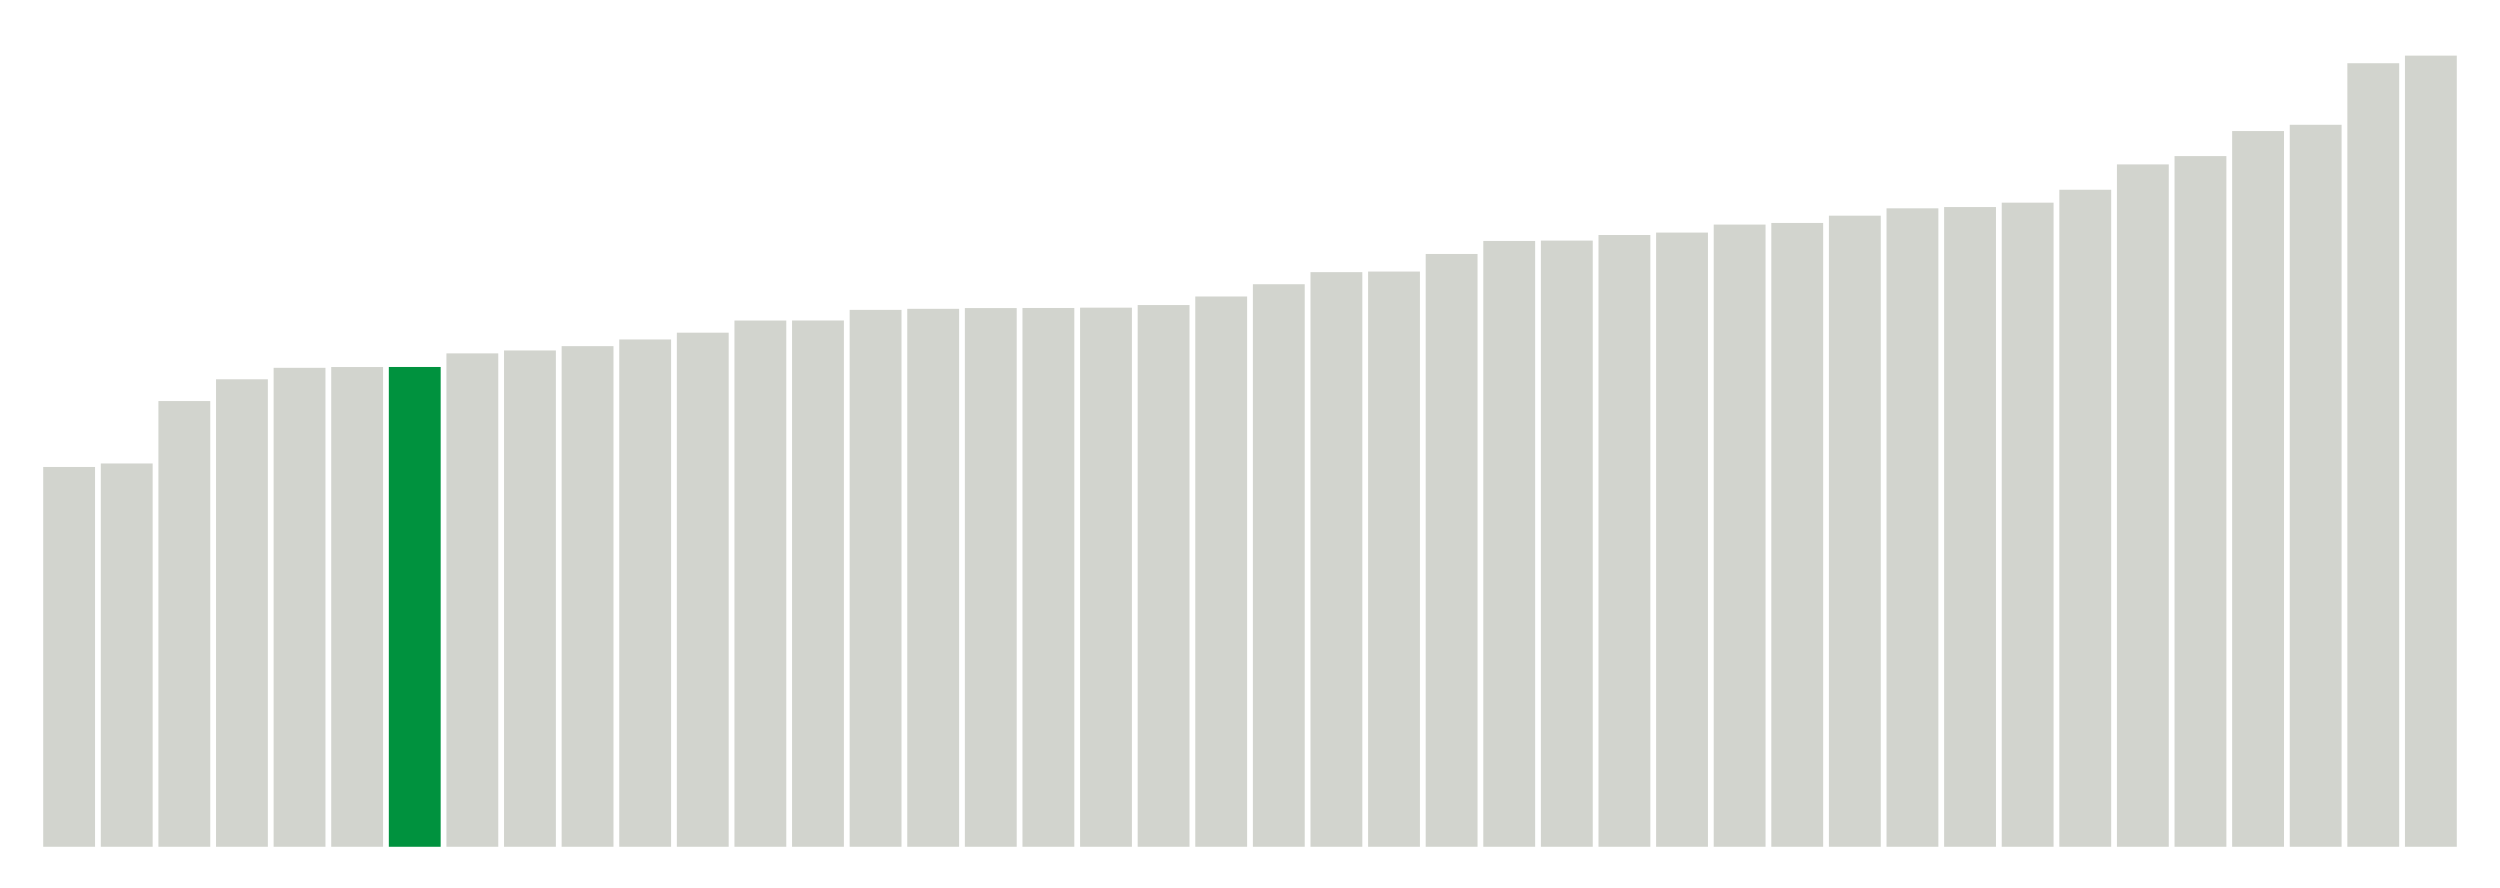
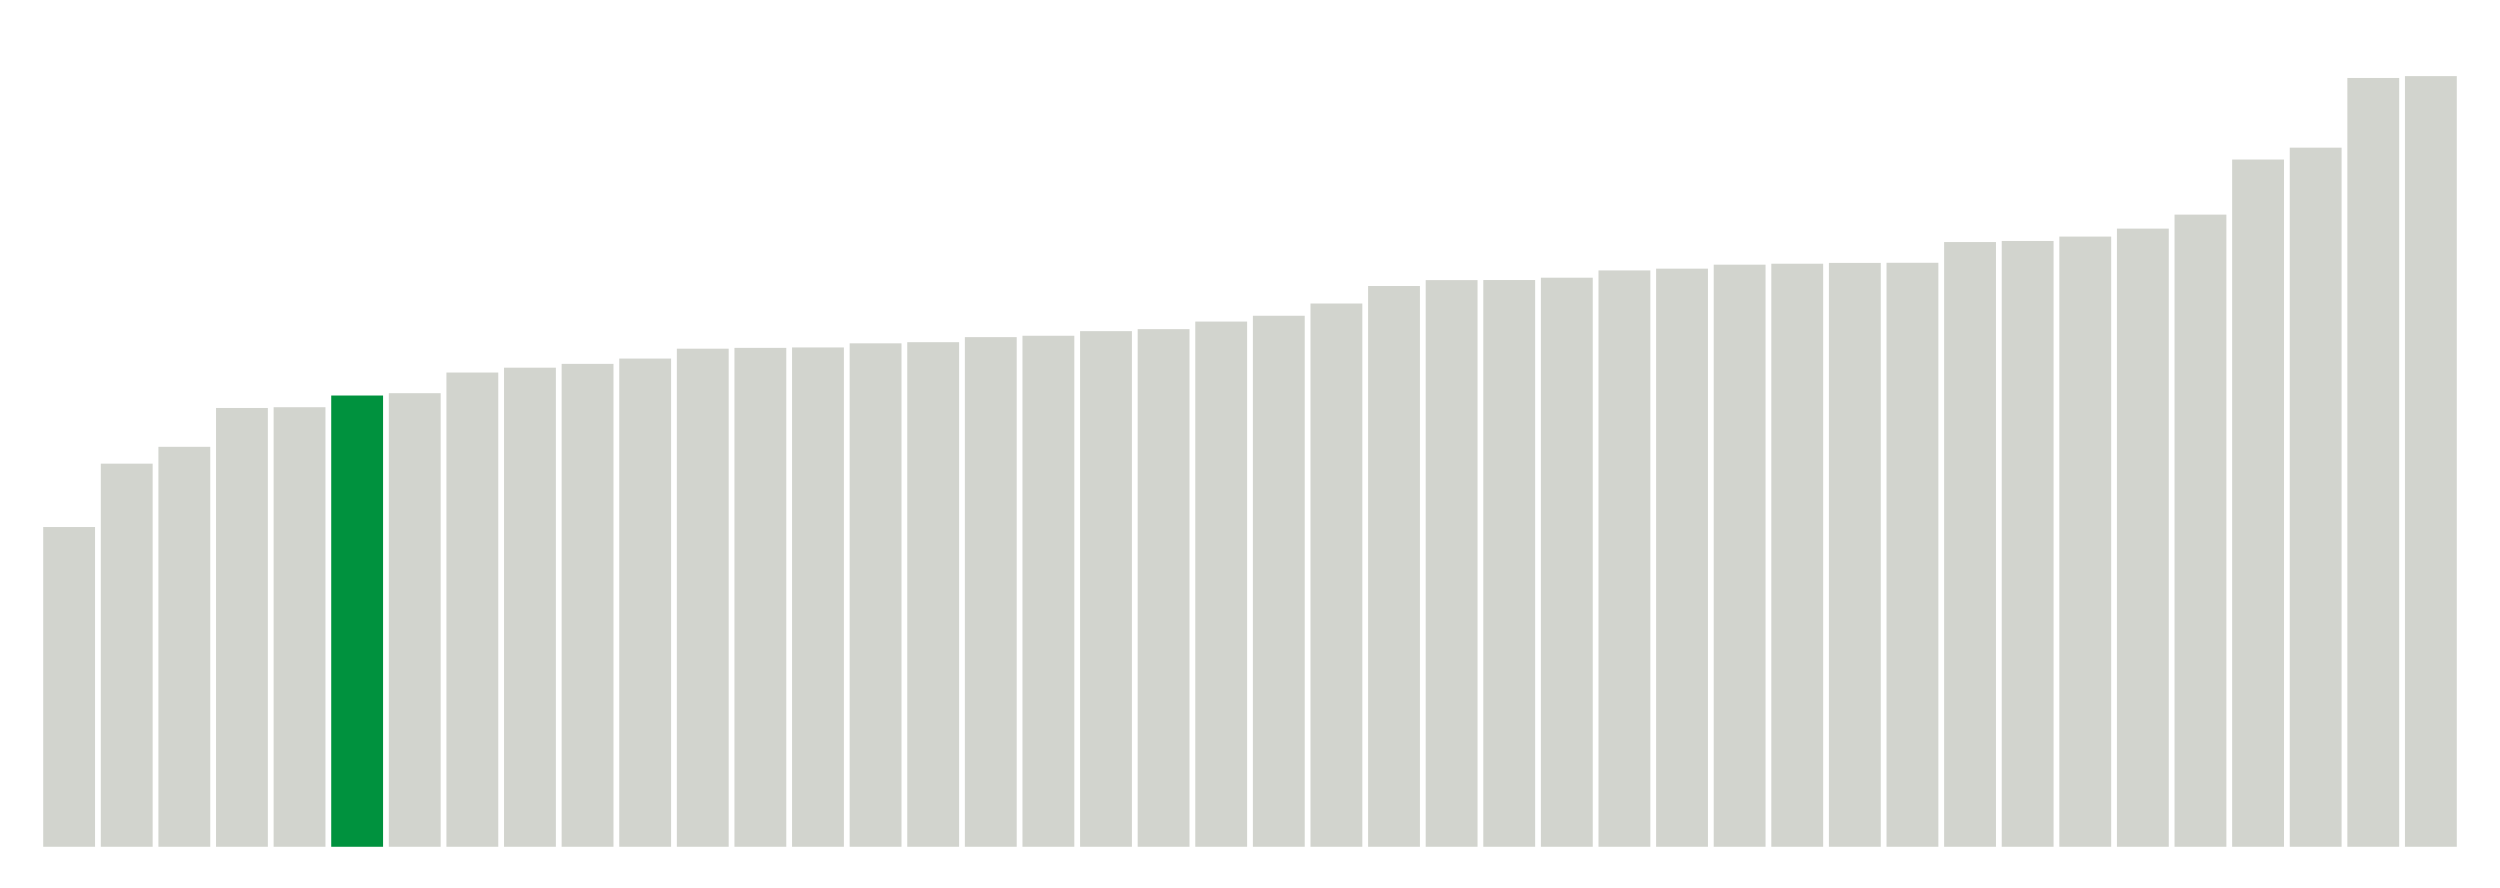
<svg xmlns="http://www.w3.org/2000/svg" version="1.1" class="marks" width="310" height="110">
  <g fill="none" stroke-miterlimit="10" transform="translate(5,5)">
    <g class="mark-group role-frame root" role="graphics-object" aria-roledescription="group mark container">
      <g transform="translate(0,0)">
        <path class="background" aria-hidden="true" d="M0,0h300v100h-300Z" stroke="#ddd" stroke-width="0" />
        <g>
          <g class="mark-rect role-mark marks" role="graphics-object" aria-roledescription="rect mark container">
-             <path aria-label="neighborhood: South Beach - Tottenville; data_value: 11.30307725" role="graphics-symbol" aria-roledescription="bar" d="M0.357,52.904h6.429v47.096h-6.429Z" fill="#D2D4CE" />
-             <path aria-label="neighborhood: Rockaways; data_value: 11.40689356" role="graphics-symbol" aria-roledescription="bar" d="M7.5,52.471h6.429v47.529h-6.429Z" fill="#D2D4CE" />
-             <path aria-label="neighborhood: Willowbrook; data_value: 13.26473052" role="graphics-symbol" aria-roledescription="bar" d="M14.643,44.73h6.429v55.27h-6.429Z" fill="#D2D4CE" />
-             <path aria-label="neighborhood: Bayside - Little Neck; data_value: 13.91228672" role="graphics-symbol" aria-roledescription="bar" d="M21.786,42.032h6.429v57.968h-6.429Z" fill="#D2D4CE" />
-             <path aria-label="neighborhood: Southeast Queens; data_value: 14.25391266" role="graphics-symbol" aria-roledescription="bar" d="M28.929,40.609h6.429v59.391h-6.429Z" fill="#D2D4CE" />
-             <path aria-label="neighborhood: Stapleton - St. George; data_value: 14.27769969" role="graphics-symbol" aria-roledescription="bar" d="M36.071,40.51h6.429v59.49h-6.429Z" fill="#D2D4CE" />
-             <path aria-label="neighborhood: Canarsie - Flatlands; data_value: 14.27868791" role="graphics-symbol" aria-roledescription="bar" d="M43.214,40.505h6.429v59.495h-6.429Z" fill="#00923E" />
-             <path aria-label="neighborhood: Coney Island - Sheepshead Bay; data_value: 14.68344079" role="graphics-symbol" aria-roledescription="bar" d="M50.357,38.819h6.429v61.181h-6.429Z" fill="#D2D4CE" />
-             <path aria-label="neighborhood: Kingsbridge - Riverdale; data_value: 14.77021939" role="graphics-symbol" aria-roledescription="bar" d="M57.5,38.457h6.429v61.543h-6.429Z" fill="#D2D4CE" />
-             <path aria-label="neighborhood: Fresh Meadows; data_value: 14.89884447" role="graphics-symbol" aria-roledescription="bar" d="M64.643,37.921h6.429v62.079h-6.429Z" fill="#D2D4CE" />
-             <path aria-label="neighborhood: Southwest Queens; data_value: 15.09717692" role="graphics-symbol" aria-roledescription="bar" d="M71.786,37.095h6.429v62.905h-6.429Z" fill="#D2D4CE" />
-             <path aria-label="neighborhood: Jamaica; data_value: 15.29935075" role="graphics-symbol" aria-roledescription="bar" d="M78.929,36.253h6.429v63.747h-6.429Z" fill="#D2D4CE" />
-             <path aria-label="neighborhood: Port Richmond; data_value: 15.66082709" role="graphics-symbol" aria-roledescription="bar" d="M86.071,34.747h6.429v65.253h-6.429Z" fill="#D2D4CE" />
-             <path aria-label="neighborhood: Flushing - Clearview; data_value: 15.66228967" role="graphics-symbol" aria-roledescription="bar" d="M93.214,34.74h6.429v65.26h-6.429Z" fill="#D2D4CE" />
-             <path aria-label="neighborhood: Northeast Bronx; data_value: 15.97800832" role="graphics-symbol" aria-roledescription="bar" d="M100.357,33.425h6.429v66.575h-6.429Z" fill="#D2D4CE" />
-             <path aria-label="neighborhood: Pelham - Throgs Neck; data_value: 16.00939977" role="graphics-symbol" aria-roledescription="bar" d="M107.5,33.294h6.429v66.706h-6.429Z" fill="#D2D4CE" />
-             <path aria-label="neighborhood: Bensonhurst - Bay Ridge; data_value: 16.0317582" role="graphics-symbol" aria-roledescription="bar" d="M114.643,33.201h6.429v66.799h-6.429Z" fill="#D2D4CE" />
-             <path aria-label="neighborhood: Fordham - Bronx Pk; data_value: 16.03453373" role="graphics-symbol" aria-roledescription="bar" d="M121.786,33.189h6.429v66.811h-6.429Z" fill="#D2D4CE" />
-             <path aria-label="neighborhood: Ridgewood - Forest Hills; data_value: 16.04402697" role="graphics-symbol" aria-roledescription="bar" d="M128.929,33.15h6.429v66.85h-6.429Z" fill="#D2D4CE" />
-             <path aria-label="neighborhood: East New York; data_value: 16.12205605" role="graphics-symbol" aria-roledescription="bar" d="M136.071,32.825h6.429v67.175h-6.429Z" fill="#D2D4CE" />
-             <path aria-label="neighborhood: East Flatbush - Flatbush; data_value: 16.37635707" role="graphics-symbol" aria-roledescription="bar" d="M143.214,31.765h6.429v68.235h-6.429Z" fill="#D2D4CE" />
-             <path aria-label="neighborhood: Borough Park; data_value: 16.74140021" role="graphics-symbol" aria-roledescription="bar" d="M150.357,30.244h6.429v69.756h-6.429Z" fill="#D2D4CE" />
-             <path aria-label="neighborhood: Washington Heights; data_value: 17.1012008" role="graphics-symbol" aria-roledescription="bar" d="M157.5,28.745h6.429v71.255h-6.429Z" fill="#D2D4CE" />
-             <path aria-label="neighborhood: Bedford Stuyvesant - Crown Heights; data_value: 17.11865235" role="graphics-symbol" aria-roledescription="bar" d="M164.643,28.672h6.429v71.328h-6.429Z" fill="#D2D4CE" />
-             <path aria-label="neighborhood: Crotona -Tremont; data_value: 17.64194468" role="graphics-symbol" aria-roledescription="bar" d="M171.786,26.492h6.429v73.508h-6.429Z" fill="#D2D4CE" />
-             <path aria-label="neighborhood: Sunset Park; data_value: 18.02899745" role="graphics-symbol" aria-roledescription="bar" d="M178.929,24.879h6.429v75.121h-6.429Z" fill="#D2D4CE" />
-             <path aria-label="neighborhood: High Bridge - Morrisania; data_value: 18.04002412" role="graphics-symbol" aria-roledescription="bar" d="M186.071,24.833h6.429v75.167h-6.429Z" fill="#D2D4CE" />
-             <path aria-label="neighborhood: Central Harlem - Morningside Heights; data_value: 18.20660748" role="graphics-symbol" aria-roledescription="bar" d="M193.214,24.139h6.429v75.861h-6.429Z" fill="#D2D4CE" />
-             <path aria-label="neighborhood: East Harlem; data_value: 18.27860184" role="graphics-symbol" aria-roledescription="bar" d="M200.357,23.839h6.429v76.161h-6.429Z" fill="#D2D4CE" />
-             <path aria-label="neighborhood: Hunts Point - Mott Haven; data_value: 18.51667627" role="graphics-symbol" aria-roledescription="bar" d="M207.5,22.847h6.429v77.153h-6.429Z" fill="#D2D4CE" />
-             <path aria-label="neighborhood: West Queens; data_value: 18.56473211" role="graphics-symbol" aria-roledescription="bar" d="M214.643,22.647h6.429v77.353h-6.429Z" fill="#D2D4CE" />
-             <path aria-label="neighborhood: Downtown - Heights - Slope; data_value: 18.7817062" role="graphics-symbol" aria-roledescription="bar" d="M221.786,21.743h6.429v78.257h-6.429Z" fill="#D2D4CE" />
-             <path aria-label="neighborhood: Long Island City - Astoria; data_value: 19.0002808" role="graphics-symbol" aria-roledescription="bar" d="M228.929,20.832h6.429v79.168h-6.429Z" fill="#D2D4CE" />
-             <path aria-label="neighborhood: Williamsburg - Bushwick; data_value: 19.0385913" role="graphics-symbol" aria-roledescription="bar" d="M236.071,20.673h6.429v79.327h-6.429Z" fill="#D2D4CE" />
-             <path aria-label="neighborhood: Upper West Side; data_value: 19.16877835" role="graphics-symbol" aria-roledescription="bar" d="M243.214,20.13h6.429v79.87h-6.429Z" fill="#D2D4CE" />
-             <path aria-label="neighborhood: Union Square - Lower East Side; data_value: 19.55281947" role="graphics-symbol" aria-roledescription="bar" d="M250.357,18.53h6.429v81.47h-6.429Z" fill="#D2D4CE" />
-             <path aria-label="neighborhood: Upper East Side; data_value: 20.30735751" role="graphics-symbol" aria-roledescription="bar" d="M257.5,15.386h6.429v84.614h-6.429Z" fill="#D2D4CE" />
-             <path aria-label="neighborhood: Greenpoint; data_value: 20.5549156" role="graphics-symbol" aria-roledescription="bar" d="M264.643,14.355h6.429v85.645h-6.429Z" fill="#D2D4CE" />
-             <path aria-label="neighborhood: Greenwich Village - SoHo; data_value: 21.30032125" role="graphics-symbol" aria-roledescription="bar" d="M271.786,11.249h6.429v88.751h-6.429Z" fill="#D2D4CE" />
-             <path aria-label="neighborhood: Lower Manhattan; data_value: 21.4863876" role="graphics-symbol" aria-roledescription="bar" d="M278.929,10.473h6.429v89.527h-6.429Z" fill="#D2D4CE" />
-             <path aria-label="neighborhood: Chelsea - Clinton; data_value: 23.31831242" role="graphics-symbol" aria-roledescription="bar" d="M286.071,2.84h6.429v97.16h-6.429Z" fill="#D2D4CE" />
-             <path aria-label="neighborhood: Gramercy Park - Murray Hill; data_value: 23.5446921" role="graphics-symbol" aria-roledescription="bar" d="M293.214,1.897h6.429v98.103h-6.429Z" fill="#D2D4CE" />
+             <path aria-label="neighborhood: South Beach - Tottenville; data_value: 9.515994578" role="graphics-symbol" aria-roledescription="bar" d="M0.357,60.35h6.429v39.65h-6.429Z" fill="#D2D4CE" />
+             <path aria-label="neighborhood: Rockaways; data_value: 11.40160263" role="graphics-symbol" aria-roledescription="bar" d="M7.5,52.493h6.429v47.507h-6.429Z" fill="#D2D4CE" />
+             <path aria-label="neighborhood: Willowbrook; data_value: 11.90257585" role="graphics-symbol" aria-roledescription="bar" d="M14.643,50.406h6.429v49.594h-6.429Z" fill="#D2D4CE" />
+             <path aria-label="neighborhood: Coney Island - Sheepshead Bay; data_value: 13.05855438" role="graphics-symbol" aria-roledescription="bar" d="M21.786,45.589h6.429v54.411h-6.429Z" fill="#D2D4CE" />
+             <path aria-label="neighborhood: Stapleton - St. George; data_value: 13.08108638" role="graphics-symbol" aria-roledescription="bar" d="M28.929,45.495h6.429v54.505h-6.429Z" fill="#D2D4CE" />
+             <path aria-label="neighborhood: Canarsie - Flatlands; data_value: 13.42918299" role="graphics-symbol" aria-roledescription="bar" d="M36.071,44.045h6.429v55.955h-6.429Z" fill="#00923E" />
+             <path aria-label="neighborhood: Port Richmond; data_value: 13.49888164" role="graphics-symbol" aria-roledescription="bar" d="M43.214,43.755h6.429v56.245h-6.429Z" fill="#D2D4CE" />
+             <path aria-label="neighborhood: Southeast Queens; data_value: 14.1130938" role="graphics-symbol" aria-roledescription="bar" d="M50.357,41.195h6.429v58.805h-6.429Z" fill="#D2D4CE" />
+             <path aria-label="neighborhood: Southwest Queens; data_value: 14.25771686" role="graphics-symbol" aria-roledescription="bar" d="M57.5,40.593h6.429v59.407h-6.429Z" fill="#D2D4CE" />
+             <path aria-label="neighborhood: Bensonhurst - Bay Ridge; data_value: 14.37111012" role="graphics-symbol" aria-roledescription="bar" d="M64.643,40.12h6.429v59.88h-6.429Z" fill="#D2D4CE" />
+             <path aria-label="neighborhood: Kingsbridge - Riverdale; data_value: 14.52914393" role="graphics-symbol" aria-roledescription="bar" d="M71.786,39.462h6.429v60.538h-6.429Z" fill="#D2D4CE" />
+             <path aria-label="neighborhood: Bayside - Little Neck; data_value: 14.82315929" role="graphics-symbol" aria-roledescription="bar" d="M78.929,38.237h6.429v61.763h-6.429Z" fill="#D2D4CE" />
+             <path aria-label="neighborhood: Fresh Meadows; data_value: 14.84726748" role="graphics-symbol" aria-roledescription="bar" d="M86.071,38.136h6.429v61.864h-6.429Z" fill="#D2D4CE" />
+             <path aria-label="neighborhood: Jamaica; data_value: 14.86009597" role="graphics-symbol" aria-roledescription="bar" d="M93.214,38.083h6.429v61.917h-6.429Z" fill="#D2D4CE" />
+             <path aria-label="neighborhood: Borough Park; data_value: 14.98253169" role="graphics-symbol" aria-roledescription="bar" d="M100.357,37.573h6.429v62.427h-6.429Z" fill="#D2D4CE" />
+             <path aria-label="neighborhood: East Flatbush - Flatbush; data_value: 15.01647243" role="graphics-symbol" aria-roledescription="bar" d="M107.5,37.431h6.429v62.569h-6.429Z" fill="#D2D4CE" />
+             <path aria-label="neighborhood: Flushing - Clearview; data_value: 15.1669961" role="graphics-symbol" aria-roledescription="bar" d="M114.643,36.804h6.429v63.196h-6.429Z" fill="#D2D4CE" />
+             <path aria-label="neighborhood: Ridgewood - Forest Hills; data_value: 15.2081041" role="graphics-symbol" aria-roledescription="bar" d="M121.786,36.633h6.429v63.367h-6.429Z" fill="#D2D4CE" />
+             <path aria-label="neighborhood: Fordham - Bronx Pk; data_value: 15.34528147" role="graphics-symbol" aria-roledescription="bar" d="M128.929,36.061h6.429v63.939h-6.429Z" fill="#D2D4CE" />
+             <path aria-label="neighborhood: Northeast Bronx; data_value: 15.40448714" role="graphics-symbol" aria-roledescription="bar" d="M136.071,35.815h6.429v64.185h-6.429Z" fill="#D2D4CE" />
+             <path aria-label="neighborhood: East New York; data_value: 15.63027325" role="graphics-symbol" aria-roledescription="bar" d="M143.214,34.874h6.429v65.126h-6.429Z" fill="#D2D4CE" />
+             <path aria-label="neighborhood: Pelham - Throgs Neck; data_value: 15.80333897" role="graphics-symbol" aria-roledescription="bar" d="M150.357,34.153h6.429v65.847h-6.429Z" fill="#D2D4CE" />
+             <path aria-label="neighborhood: Bedford Stuyvesant - Crown Heights; data_value: 16.16730564" role="graphics-symbol" aria-roledescription="bar" d="M157.5,32.636h6.429v67.364h-6.429Z" fill="#D2D4CE" />
+             <path aria-label="neighborhood: East Harlem; data_value: 16.68890291" role="graphics-symbol" aria-roledescription="bar" d="M164.643,30.463h6.429v69.537h-6.429Z" fill="#D2D4CE" />
+             <path aria-label="neighborhood: Washington Heights; data_value: 16.86414424" role="graphics-symbol" aria-roledescription="bar" d="M171.786,29.733h6.429v70.267h-6.429Z" fill="#D2D4CE" />
+             <path aria-label="neighborhood: Central Harlem - Morningside Heights; data_value: 16.86623851" role="graphics-symbol" aria-roledescription="bar" d="M178.929,29.724h6.429v70.276h-6.429Z" fill="#D2D4CE" />
+             <path aria-label="neighborhood: West Queens; data_value: 16.93576692" role="graphics-symbol" aria-roledescription="bar" d="M186.071,29.434h6.429v70.566h-6.429Z" fill="#D2D4CE" />
+             <path aria-label="neighborhood: Crotona -Tremont; data_value: 17.15201747" role="graphics-symbol" aria-roledescription="bar" d="M193.214,28.533h6.429v71.467h-6.429Z" fill="#D2D4CE" />
+             <path aria-label="neighborhood: High Bridge - Morrisania; data_value: 17.20522688" role="graphics-symbol" aria-roledescription="bar" d="M200.357,28.312h6.429v71.688h-6.429Z" fill="#D2D4CE" />
+             <path aria-label="neighborhood: Sunset Park; data_value: 17.32333632" role="graphics-symbol" aria-roledescription="bar" d="M207.5,27.819h6.429v72.181h-6.429Z" fill="#D2D4CE" />
+             <path aria-label="neighborhood: Hunts Point - Mott Haven; data_value: 17.35166499" role="graphics-symbol" aria-roledescription="bar" d="M214.643,27.701h6.429v72.299h-6.429Z" fill="#D2D4CE" />
+             <path aria-label="neighborhood: Long Island City - Astoria; data_value: 17.37601895" role="graphics-symbol" aria-roledescription="bar" d="M221.786,27.6h6.429v72.4h-6.429Z" fill="#D2D4CE" />
+             <path aria-label="neighborhood: Williamsburg - Bushwick; data_value: 17.37980792" role="graphics-symbol" aria-roledescription="bar" d="M228.929,27.584h6.429v72.416h-6.429Z" fill="#D2D4CE" />
+             <path aria-label="neighborhood: Downtown - Heights - Slope; data_value: 17.99691841" role="graphics-symbol" aria-roledescription="bar" d="M236.071,25.013h6.429v74.987h-6.429Z" fill="#D2D4CE" />
+             <path aria-label="neighborhood: Union Square - Lower East Side; data_value: 18.02876309" role="graphics-symbol" aria-roledescription="bar" d="M243.214,24.88h6.429v75.12h-6.429Z" fill="#D2D4CE" />
+             <path aria-label="neighborhood: Upper West Side; data_value: 18.1593958" role="graphics-symbol" aria-roledescription="bar" d="M250.357,24.336h6.429v75.664h-6.429Z" fill="#D2D4CE" />
+             <path aria-label="neighborhood: Greenpoint; data_value: 18.39671461" role="graphics-symbol" aria-roledescription="bar" d="M257.5,23.347h6.429v76.653h-6.429Z" fill="#D2D4CE" />
+             <path aria-label="neighborhood: Upper East Side; data_value: 18.81322226" role="graphics-symbol" aria-roledescription="bar" d="M264.643,21.612h6.429v78.388h-6.429Z" fill="#D2D4CE" />
+             <path aria-label="neighborhood: Greenwich Village - SoHo; data_value: 20.45198364" role="graphics-symbol" aria-roledescription="bar" d="M271.786,14.783h6.429v85.217h-6.429Z" fill="#D2D4CE" />
+             <path aria-label="neighborhood: Lower Manhattan; data_value: 20.80571845" role="graphics-symbol" aria-roledescription="bar" d="M278.929,13.31h6.429v86.69h-6.429Z" fill="#D2D4CE" />
+             <path aria-label="neighborhood: Chelsea - Clinton; data_value: 22.87959806" role="graphics-symbol" aria-roledescription="bar" d="M286.071,4.668h6.429v95.332h-6.429Z" fill="#D2D4CE" />
+             <path aria-label="neighborhood: Gramercy Park - Murray Hill; data_value: 22.93485765" role="graphics-symbol" aria-roledescription="bar" d="M293.214,4.438h6.429v95.562h-6.429Z" fill="#D2D4CE" />
          </g>
        </g>
        <path class="foreground" aria-hidden="true" d="" display="none" />
      </g>
    </g>
  </g>
</svg>
